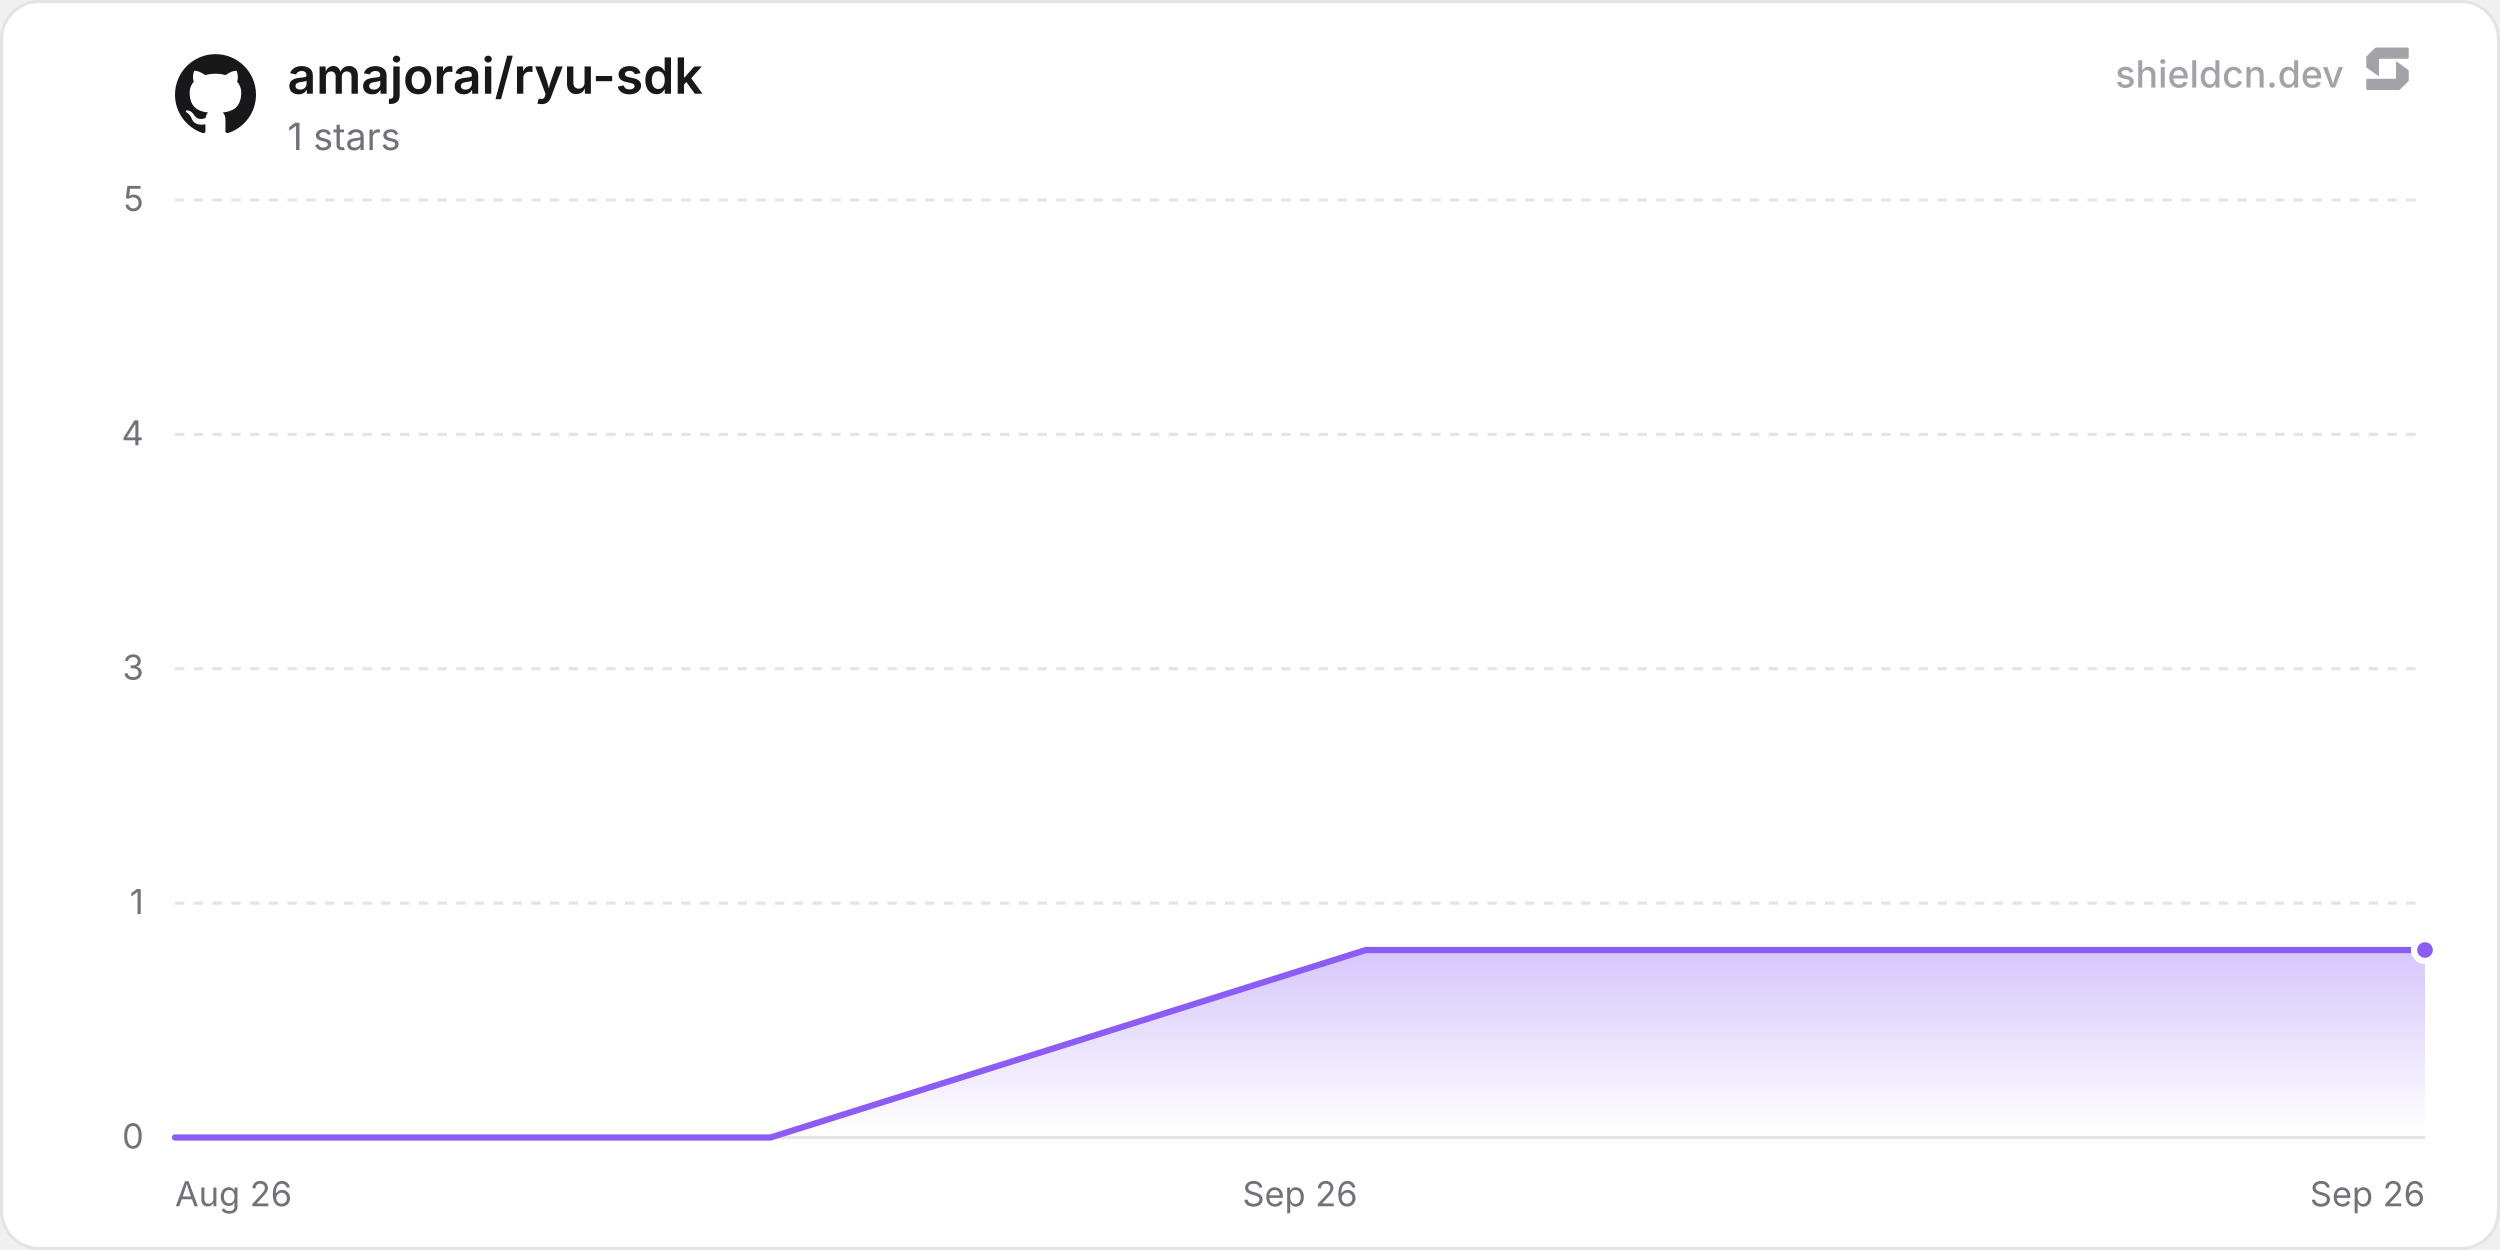
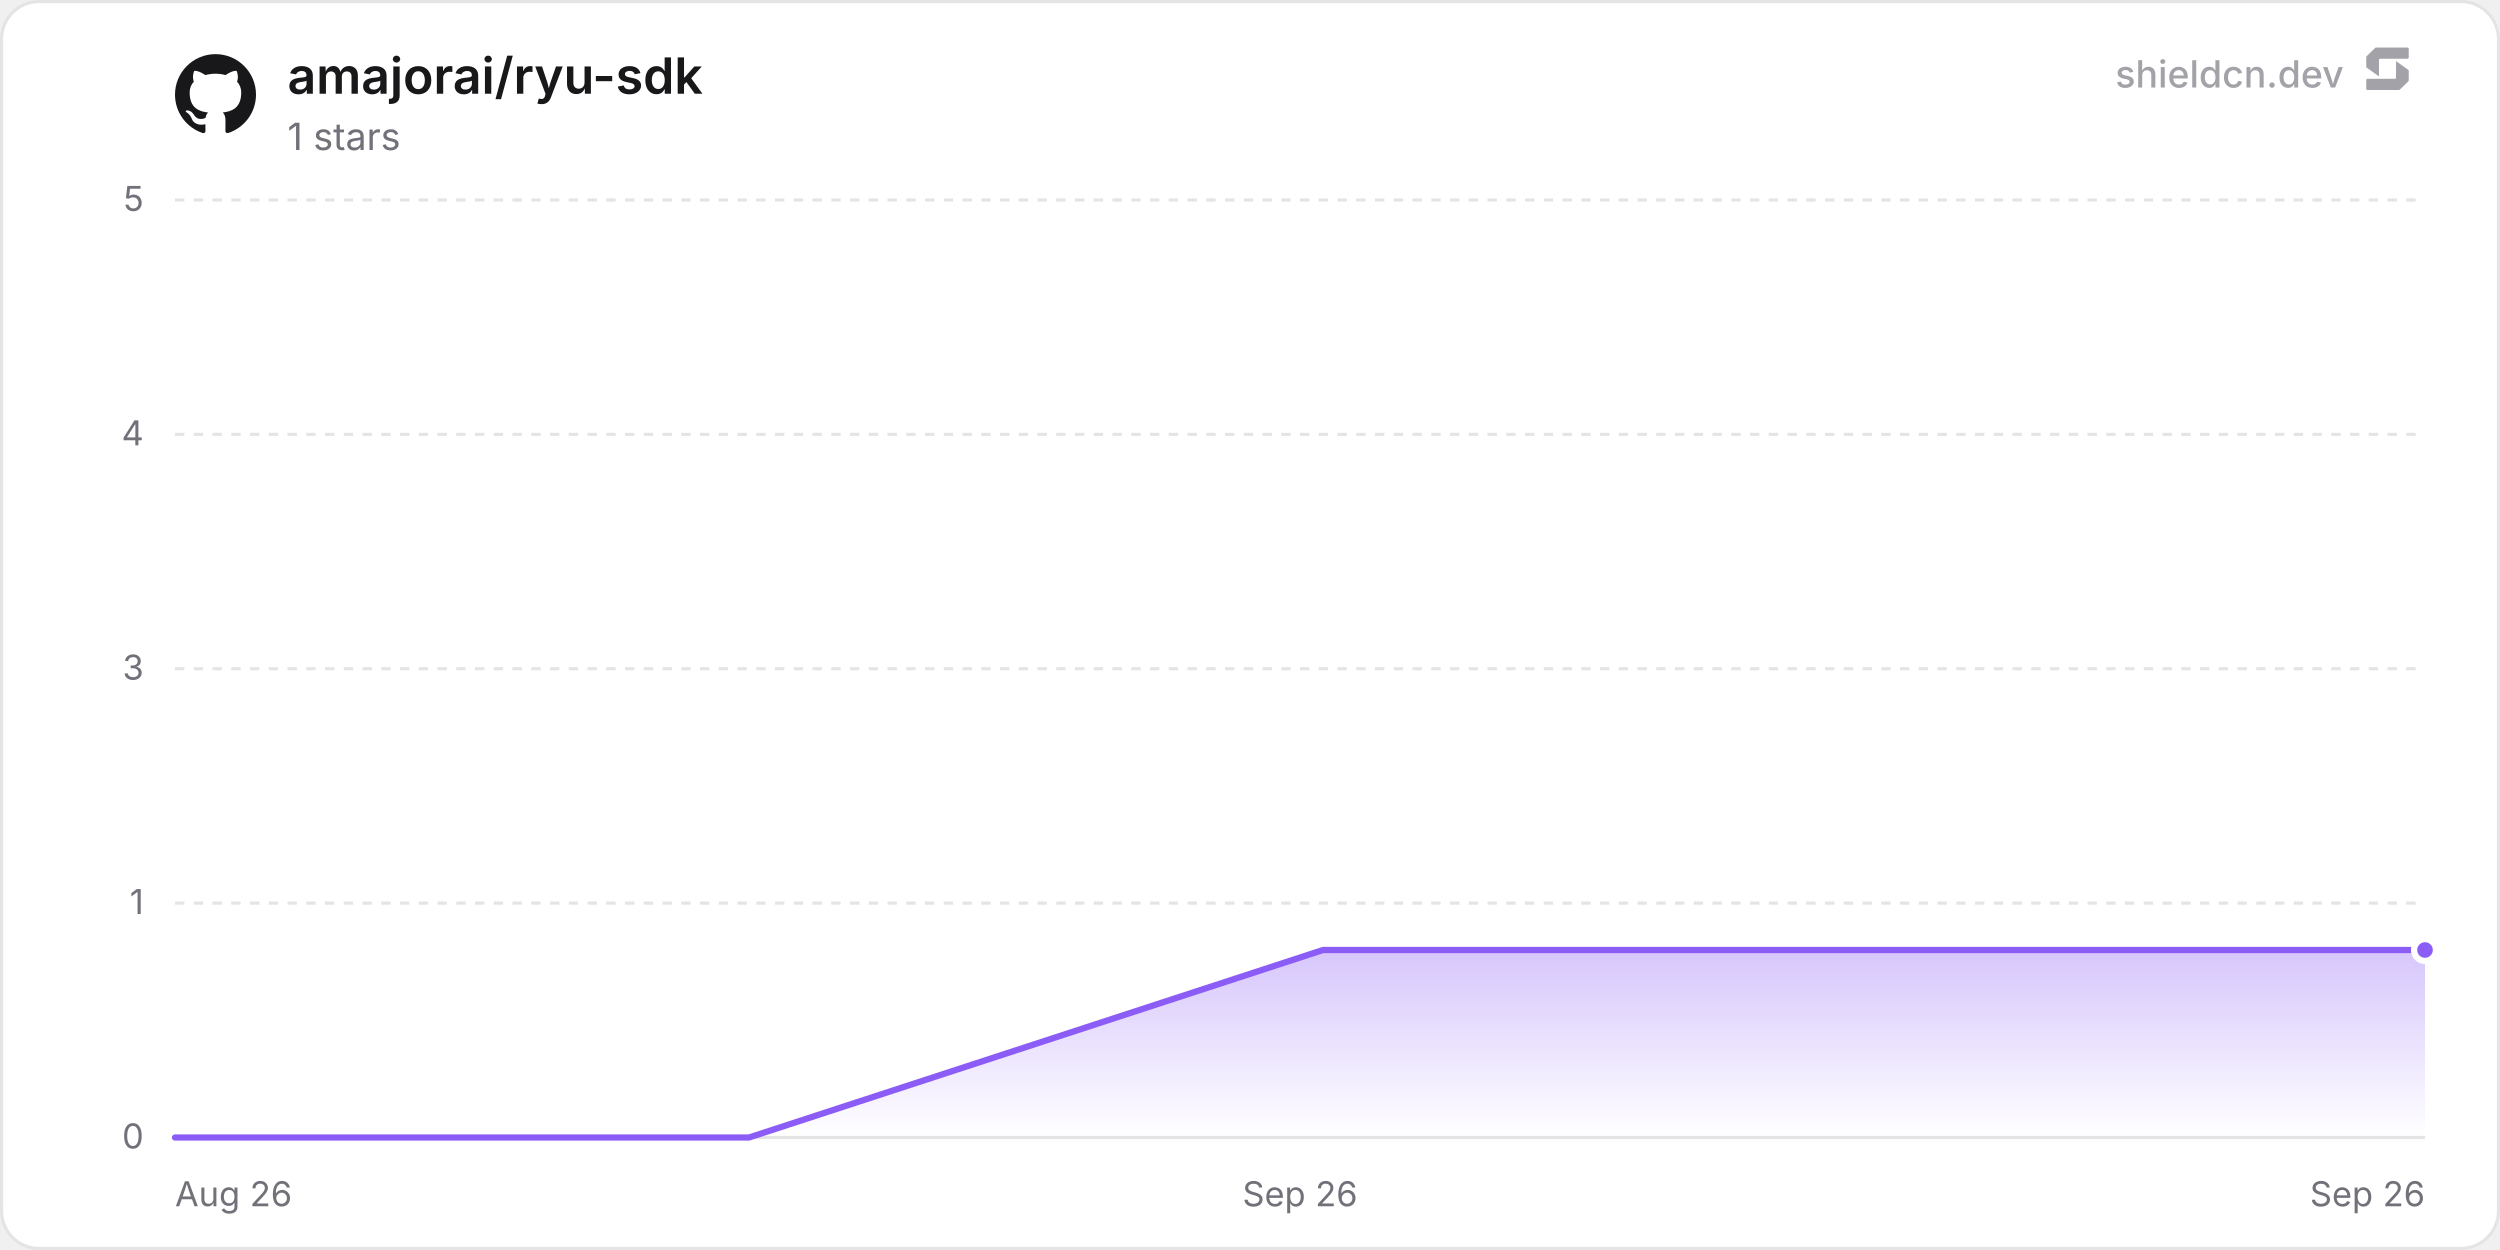
<svg xmlns="http://www.w3.org/2000/svg" width="800" height="400" viewBox="0 0 800 400" role="img" aria-label="amajorai/ryu-sdk">
  <defs>
    <linearGradient id="chartFill0" x1="0" y1="0" x2="0" y2="1">
      <stop offset="0%" stop-color="rgba(139, 92, 246, 0.35)" />
      <stop offset="100%" stop-color="rgba(139, 92, 246, 0)" />
    </linearGradient>
  </defs>
  <rect x="0.5" y="0.5" width="799" height="399" rx="12" fill="#ffffff" stroke="#e4e4e7" stroke-width="1" />
  <line x1="56" y1="364" x2="776" y2="364" stroke="#e4e4e7" stroke-width="1" />
  <text x="46" y="367.5" text-anchor="end" font-size="11" fill="#71717a" font-family="'Inter', ui-sans-serif, system-ui, -apple-system, BlinkMacSystemFont, 'Segoe UI', Roboto, Helvetica, Arial, sans-serif">0</text>
  <line x1="56" y1="289" x2="776" y2="289" stroke="#e4e4e7" stroke-width="1" stroke-dasharray="3 3" />
  <text x="46" y="292.5" text-anchor="end" font-size="11" fill="#71717a" font-family="'Inter', ui-sans-serif, system-ui, -apple-system, BlinkMacSystemFont, 'Segoe UI', Roboto, Helvetica, Arial, sans-serif">1</text>
  <line x1="56" y1="214" x2="776" y2="214" stroke="#e4e4e7" stroke-width="1" stroke-dasharray="3 3" />
  <text x="46" y="217.5" text-anchor="end" font-size="11" fill="#71717a" font-family="'Inter', ui-sans-serif, system-ui, -apple-system, BlinkMacSystemFont, 'Segoe UI', Roboto, Helvetica, Arial, sans-serif">3</text>
  <line x1="56" y1="139" x2="776" y2="139" stroke="#e4e4e7" stroke-width="1" stroke-dasharray="3 3" />
  <text x="46" y="142.5" text-anchor="end" font-size="11" fill="#71717a" font-family="'Inter', ui-sans-serif, system-ui, -apple-system, BlinkMacSystemFont, 'Segoe UI', Roboto, Helvetica, Arial, sans-serif">4</text>
  <line x1="56" y1="64" x2="776" y2="64" stroke="#e4e4e7" stroke-width="1" stroke-dasharray="3 3" />
  <text x="46" y="67.5" text-anchor="end" font-size="11" fill="#71717a" font-family="'Inter', ui-sans-serif, system-ui, -apple-system, BlinkMacSystemFont, 'Segoe UI', Roboto, Helvetica, Arial, sans-serif">5</text>
  <text x="56" y="386" text-anchor="start" font-size="11" fill="#71717a" font-family="'Inter', ui-sans-serif, system-ui, -apple-system, BlinkMacSystemFont, 'Segoe UI', Roboto, Helvetica, Arial, sans-serif">Aug 26</text>
  <text x="416" y="386" text-anchor="middle" font-size="11" fill="#71717a" font-family="'Inter', ui-sans-serif, system-ui, -apple-system, BlinkMacSystemFont, 'Segoe UI', Roboto, Helvetica, Arial, sans-serif">Sep 26</text>
  <text x="776" y="386" text-anchor="end" font-size="11" fill="#71717a" font-family="'Inter', ui-sans-serif, system-ui, -apple-system, BlinkMacSystemFont, 'Segoe UI', Roboto, Helvetica, Arial, sans-serif">Sep 26</text>
-   <path d="M56 364 L246.53 364 L437.07 304 L627.6 304 L776 304 L776 364 L56 364 Z" fill="url(#chartFill0)" />
-   <path d="M56 364 L246.53 364 L437.07 304 L627.6 304 L776 304" fill="none" stroke="#8b5cf6" stroke-width="2" stroke-linejoin="round" stroke-linecap="round" />
+   <path d="M56 364 L239.68 364 L423.36 304 L607.05 304 L776 304 L776 364 L56 364 Z" fill="url(#chartFill0)" />
+   <path d="M56 364 L239.68 364 L423.36 304 L607.05 304 L776 304" fill="none" stroke="#8b5cf6" stroke-width="2" stroke-linejoin="round" stroke-linecap="round" />
  <circle cx="776" cy="304" r="3.5" fill="#8b5cf6" stroke="#ffffff" stroke-width="2" />
  <g transform="translate(56, 17) scale(1.08)" fill="#18181b">
    <path d="M12 .297c-6.63 0-12 5.373-12 12 0 5.303 3.438 9.8 8.205 11.385.6.113.82-.258.82-.577 0-.285-.01-1.04-.015-2.04-3.338.724-4.042-1.61-4.042-1.61C4.422 18.07 3.633 17.7 3.633 17.7c-1.087-.744.084-.729.084-.729 1.205.084 1.838 1.236 1.838 1.236 1.07 1.835 2.809 1.305 3.495.998.108-.776.417-1.305.76-1.605-2.665-.3-5.466-1.332-5.466-5.93 0-1.31.465-2.38 1.235-3.22-.135-.303-.54-1.523.105-3.176 0 0 1.005-.322 3.3 1.23.96-.267 1.98-.399 3-.405 1.02.006 2.04.138 3 .405 2.28-1.552 3.285-1.23 3.285-1.23.645 1.653.24 2.873.12 3.176.765.84 1.23 1.91 1.23 3.22 0 4.61-2.805 5.625-5.475 5.92.42.36.81 1.096.81 2.22 0 1.606-.015 2.896-.015 3.286 0 .315.21.69.825.57C20.565 22.092 24 17.592 24 12.297c0-6.627-5.373-12-12-12" />
  </g>
  <text x="92" y="30" font-size="16" font-weight="600" fill="#18181b" font-family="'Inter', ui-sans-serif, system-ui, -apple-system, BlinkMacSystemFont, 'Segoe UI', Roboto, Helvetica, Arial, sans-serif">amajorai/ryu-sdk</text>
  <text x="92" y="48" font-size="12" fill="#71717a" font-family="'Inter', ui-sans-serif, system-ui, -apple-system, BlinkMacSystemFont, 'Segoe UI', Roboto, Helvetica, Arial, sans-serif">1 stars</text>
  <g fill-opacity="0.65">
    <text x="750" y="28" text-anchor="end" font-size="12" font-weight="500" fill="#71717a" font-family="'Inter', ui-sans-serif, system-ui, -apple-system, BlinkMacSystemFont, 'Segoe UI', Roboto, Helvetica, Arial, sans-serif">shieldcn.dev</text>
    <g transform="translate(756, 14) scale(0.01)" fill="#71717a">
      <path d="M1088.4,565.1c-6.5-4.7-15.5,0-15.5,7.9v510.2c0,21.3-18.1,38.6-40.4,38.6H160.9c-22.3,0-40.4,17.3-40.4,38.6v280.8c0,21.3,18.1,38.6,40.4,38.6h1004.5c10.8,0,21.2-4.2,28.8-11.6l273.4-266.3c7.4-7.2,11.6-16.9,11.6-27v-308.7c0-12.1-5.9-23.5-16.1-30.8l-374.7-270.3Z" />
      <path d="M511.2,1035.9c6.5,4.7,15.5,0,15.5-7.9v-510.2c0-21.3,18.1-38.6,40.4-38.6h871.7c22.3,0,40.4-17.3,40.4-38.6V159.7c0-21.3-18.1-38.6-40.4-38.6H434.3c-10.8,0-21.2,4.2-28.8,11.6L132,399c-7.4,7.2-11.6,16.9-11.6,27v308.7c0,12.1,5.9,23.5,16.1,30.8l374.7,270.3Z" />
    </g>
  </g>
</svg>
